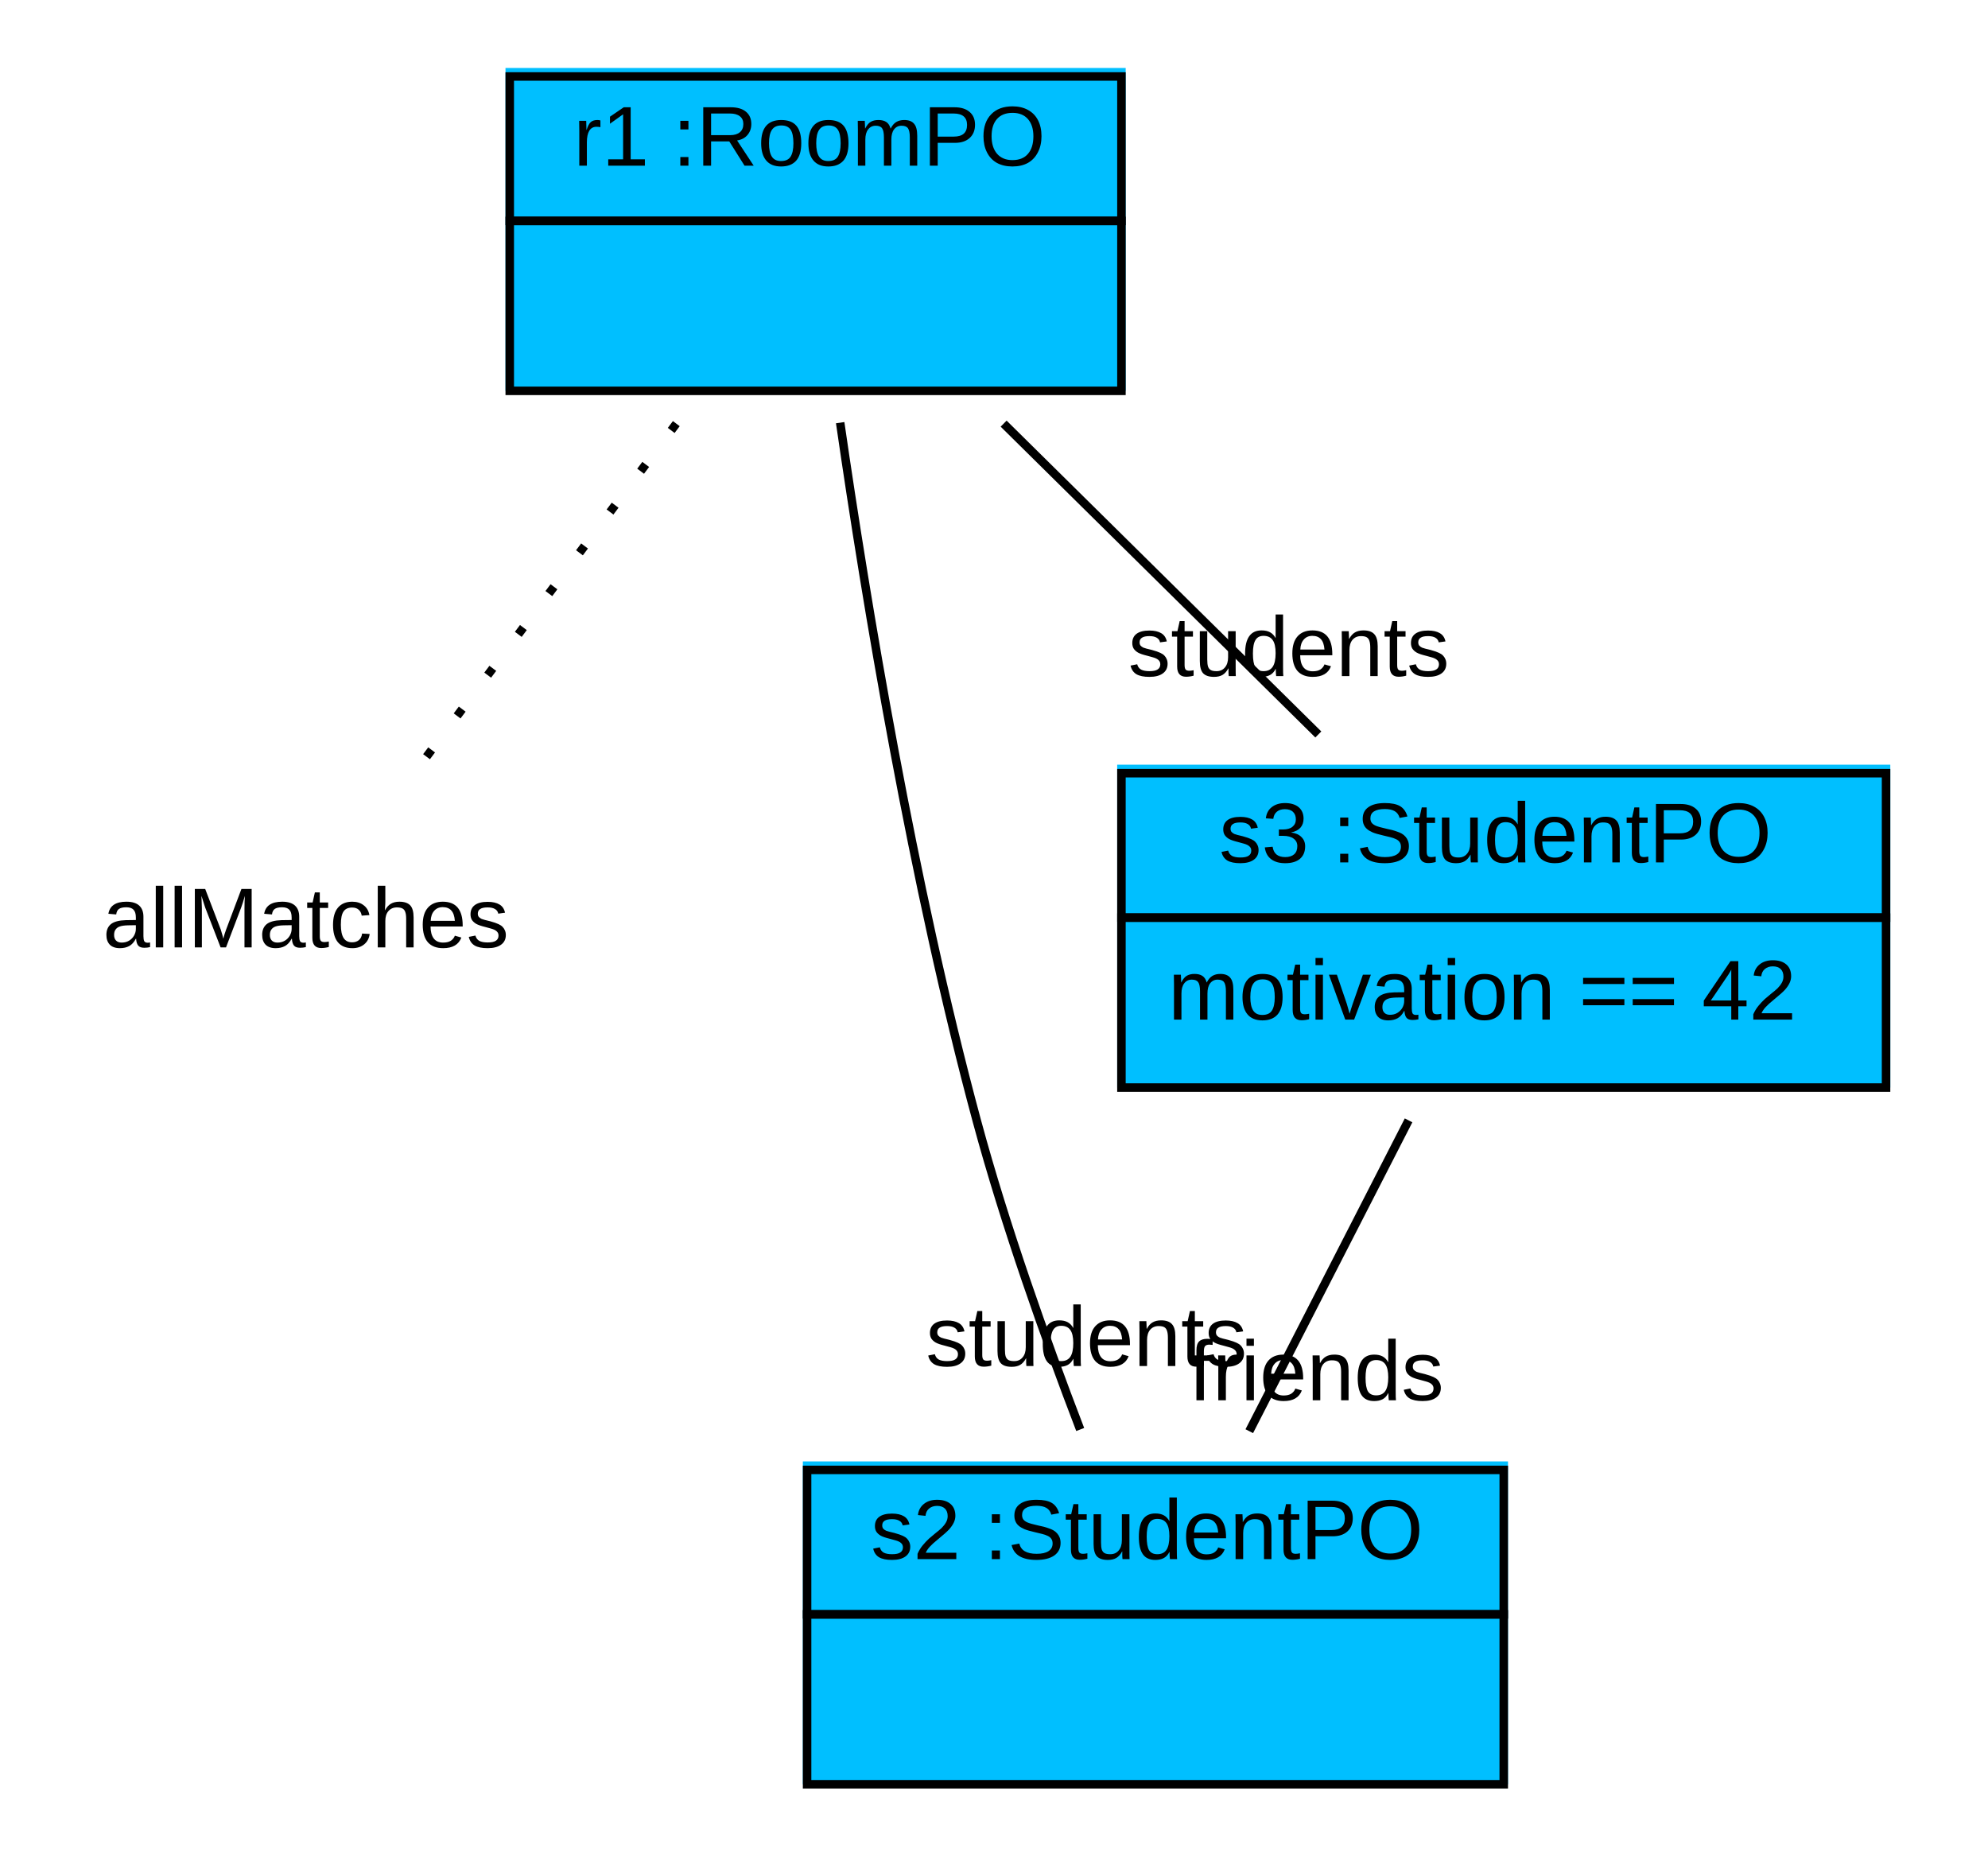
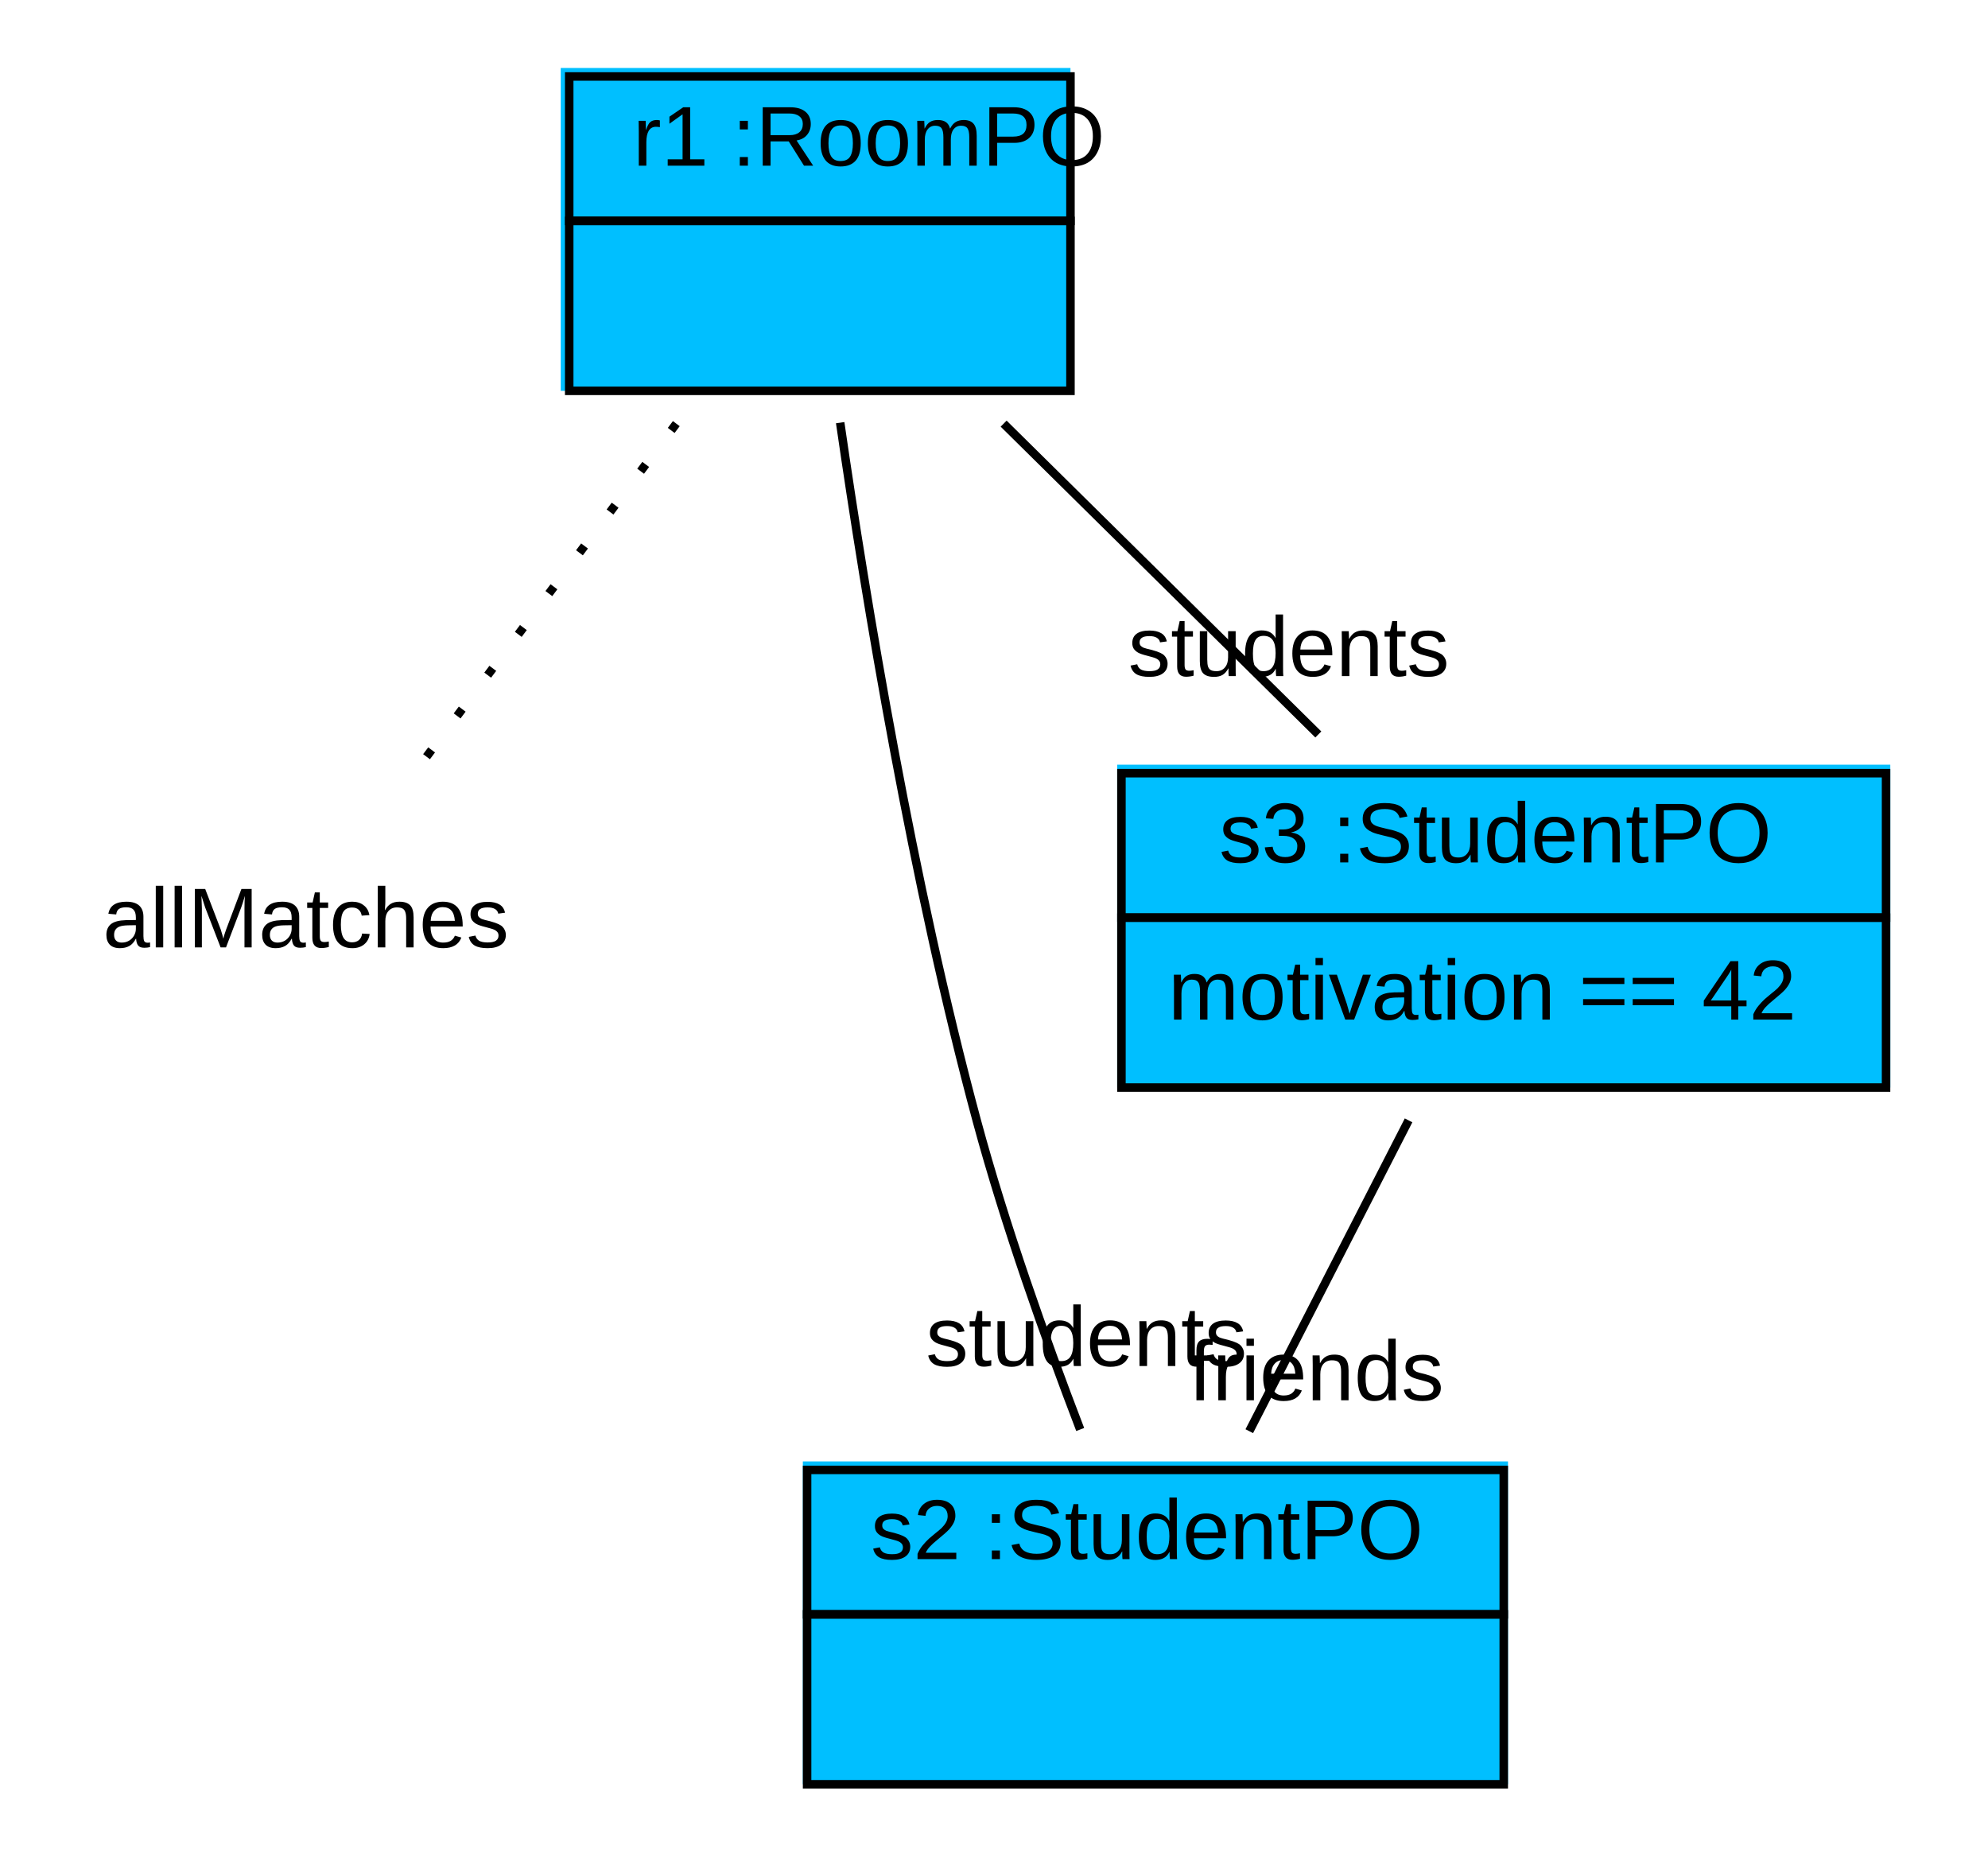
<svg xmlns="http://www.w3.org/2000/svg" width="234pt" height="218pt" viewBox="0.00 0.00 234.00 218.00">
  <g id="graph1" class="graph" transform="scale(1 1) rotate(0) translate(4 214)">
    <polygon fill="white" stroke="white" points="-4,5 -4,-214 231,-214 231,5 -4,5" />
    <g id="node1" class="node">
-       <polygon fill="deepskyblue" stroke="deepskyblue" points="56,-168.5 56,-205.5 128,-205.5 128,-168.5 56,-168.5" />
-       <polygon fill="none" stroke="black" points="56,-188 56,-205 128,-205 128,-188 56,-188" />
-       <text text-anchor="start" x="59.5" y="-194.5" font-family="Arial" font-size="10.00"> </text>
-       <text text-anchor="start" x="63.5" y="-194.5" font-family="Arial" font-size="10.00"> r1 :RoomPO </text>
-       <polygon fill="none" stroke="black" points="56,-168 56,-188 128,-188 128,-168 56,-168" />
-       <text text-anchor="start" x="88.5" y="-176" font-family="Arial" font-size="10.00">  </text>
+       <polygon fill="deepskyblue" stroke="deepskyblue" points="62.5,-168.5 62.5,-205.5 121.5,-205.5 121.5,-168.5 62.5,-168.5" />
+       <polygon fill="none" stroke="black" points="63,-188 63,-205 122,-205 122,-188 63,-188" />
+       <text text-anchor="start" x="66.5" y="-194.5" font-family="Arial" font-size="10.00"> </text>
+       <text text-anchor="start" x="70.5" y="-194.5" font-family="Arial" font-size="10.00"> r1 :RoomPO </text>
+       <polygon fill="none" stroke="black" points="63,-168 63,-188 122,-188 122,-168 63,-168" />
+       <text text-anchor="start" x="89" y="-176" font-family="Arial" font-size="10.00">  </text>
    </g>
    <g id="node2" class="node">
      <text text-anchor="middle" x="32" y="-102.5" font-family="Arial" font-size="10.00">allMatches</text>
    </g>
    <g id="edge2" class="edge">
      <path fill="none" stroke="black" stroke-dasharray="1,5" d="M75.605,-164.14C65.89,-151.186 53.759,-135.013 44.761,-123.015" />
    </g>
    <g id="node3" class="node">
      <polygon fill="deepskyblue" stroke="deepskyblue" points="91,-4.5 91,-41.5 173,-41.5 173,-4.5 91,-4.5" />
      <polygon fill="none" stroke="black" points="91,-24 91,-41 173,-41 173,-24 91,-24" />
      <text text-anchor="start" x="94.5" y="-30.5" font-family="Arial" font-size="10.00"> </text>
      <text text-anchor="start" x="98.5" y="-30.5" font-family="Arial" font-size="10.00"> s2 :StudentPO </text>
      <polygon fill="none" stroke="black" points="91,-4 91,-24 173,-24 173,-4 91,-4" />
      <text text-anchor="start" x="128.5" y="-12" font-family="Arial" font-size="10.00">  </text>
    </g>
    <g id="edge4" class="edge">
      <path fill="none" stroke="black" d="M94.894,-164.254C97.968,-143.049 103.431,-109.995 111,-82 114.298,-69.801 119.017,-56.525 123.147,-45.757" />
      <text text-anchor="middle" x="123.879" y="-53.23" font-family="Arial" font-size="10.00">students</text>
    </g>
    <g id="node4" class="node">
      <polygon fill="deepskyblue" stroke="deepskyblue" points="128,-86.5 128,-123.5 218,-123.5 218,-86.5 128,-86.5" />
      <polygon fill="none" stroke="black" points="128,-106 128,-123 218,-123 218,-106 128,-106" />
      <text text-anchor="start" x="135.5" y="-112.5" font-family="Arial" font-size="10.00"> </text>
      <text text-anchor="start" x="139.5" y="-112.5" font-family="Arial" font-size="10.00"> s3 :StudentPO </text>
      <polygon fill="none" stroke="black" points="128,-86 128,-106 218,-106 218,-86 128,-86" />
      <text text-anchor="start" x="133.5" y="-94" font-family="Arial" font-size="10.00"> motivation == 42 </text>
    </g>
    <g id="edge6" class="edge">
      <path fill="none" stroke="black" d="M114.134,-164.14C125.656,-152.759 139.696,-138.893 151.174,-127.557" />
      <text text-anchor="middle" x="147.695" y="-134.432" font-family="Arial" font-size="10.00">students</text>
    </g>
    <g id="edge8" class="edge">
      <path fill="none" stroke="black" d="M161.797,-82.14C155.964,-70.759 148.858,-56.893 143.048,-45.557" />
      <text text-anchor="middle" x="150.943" y="-49.195" font-family="Arial" font-size="10.00">friends</text>
    </g>
  </g>
</svg>
